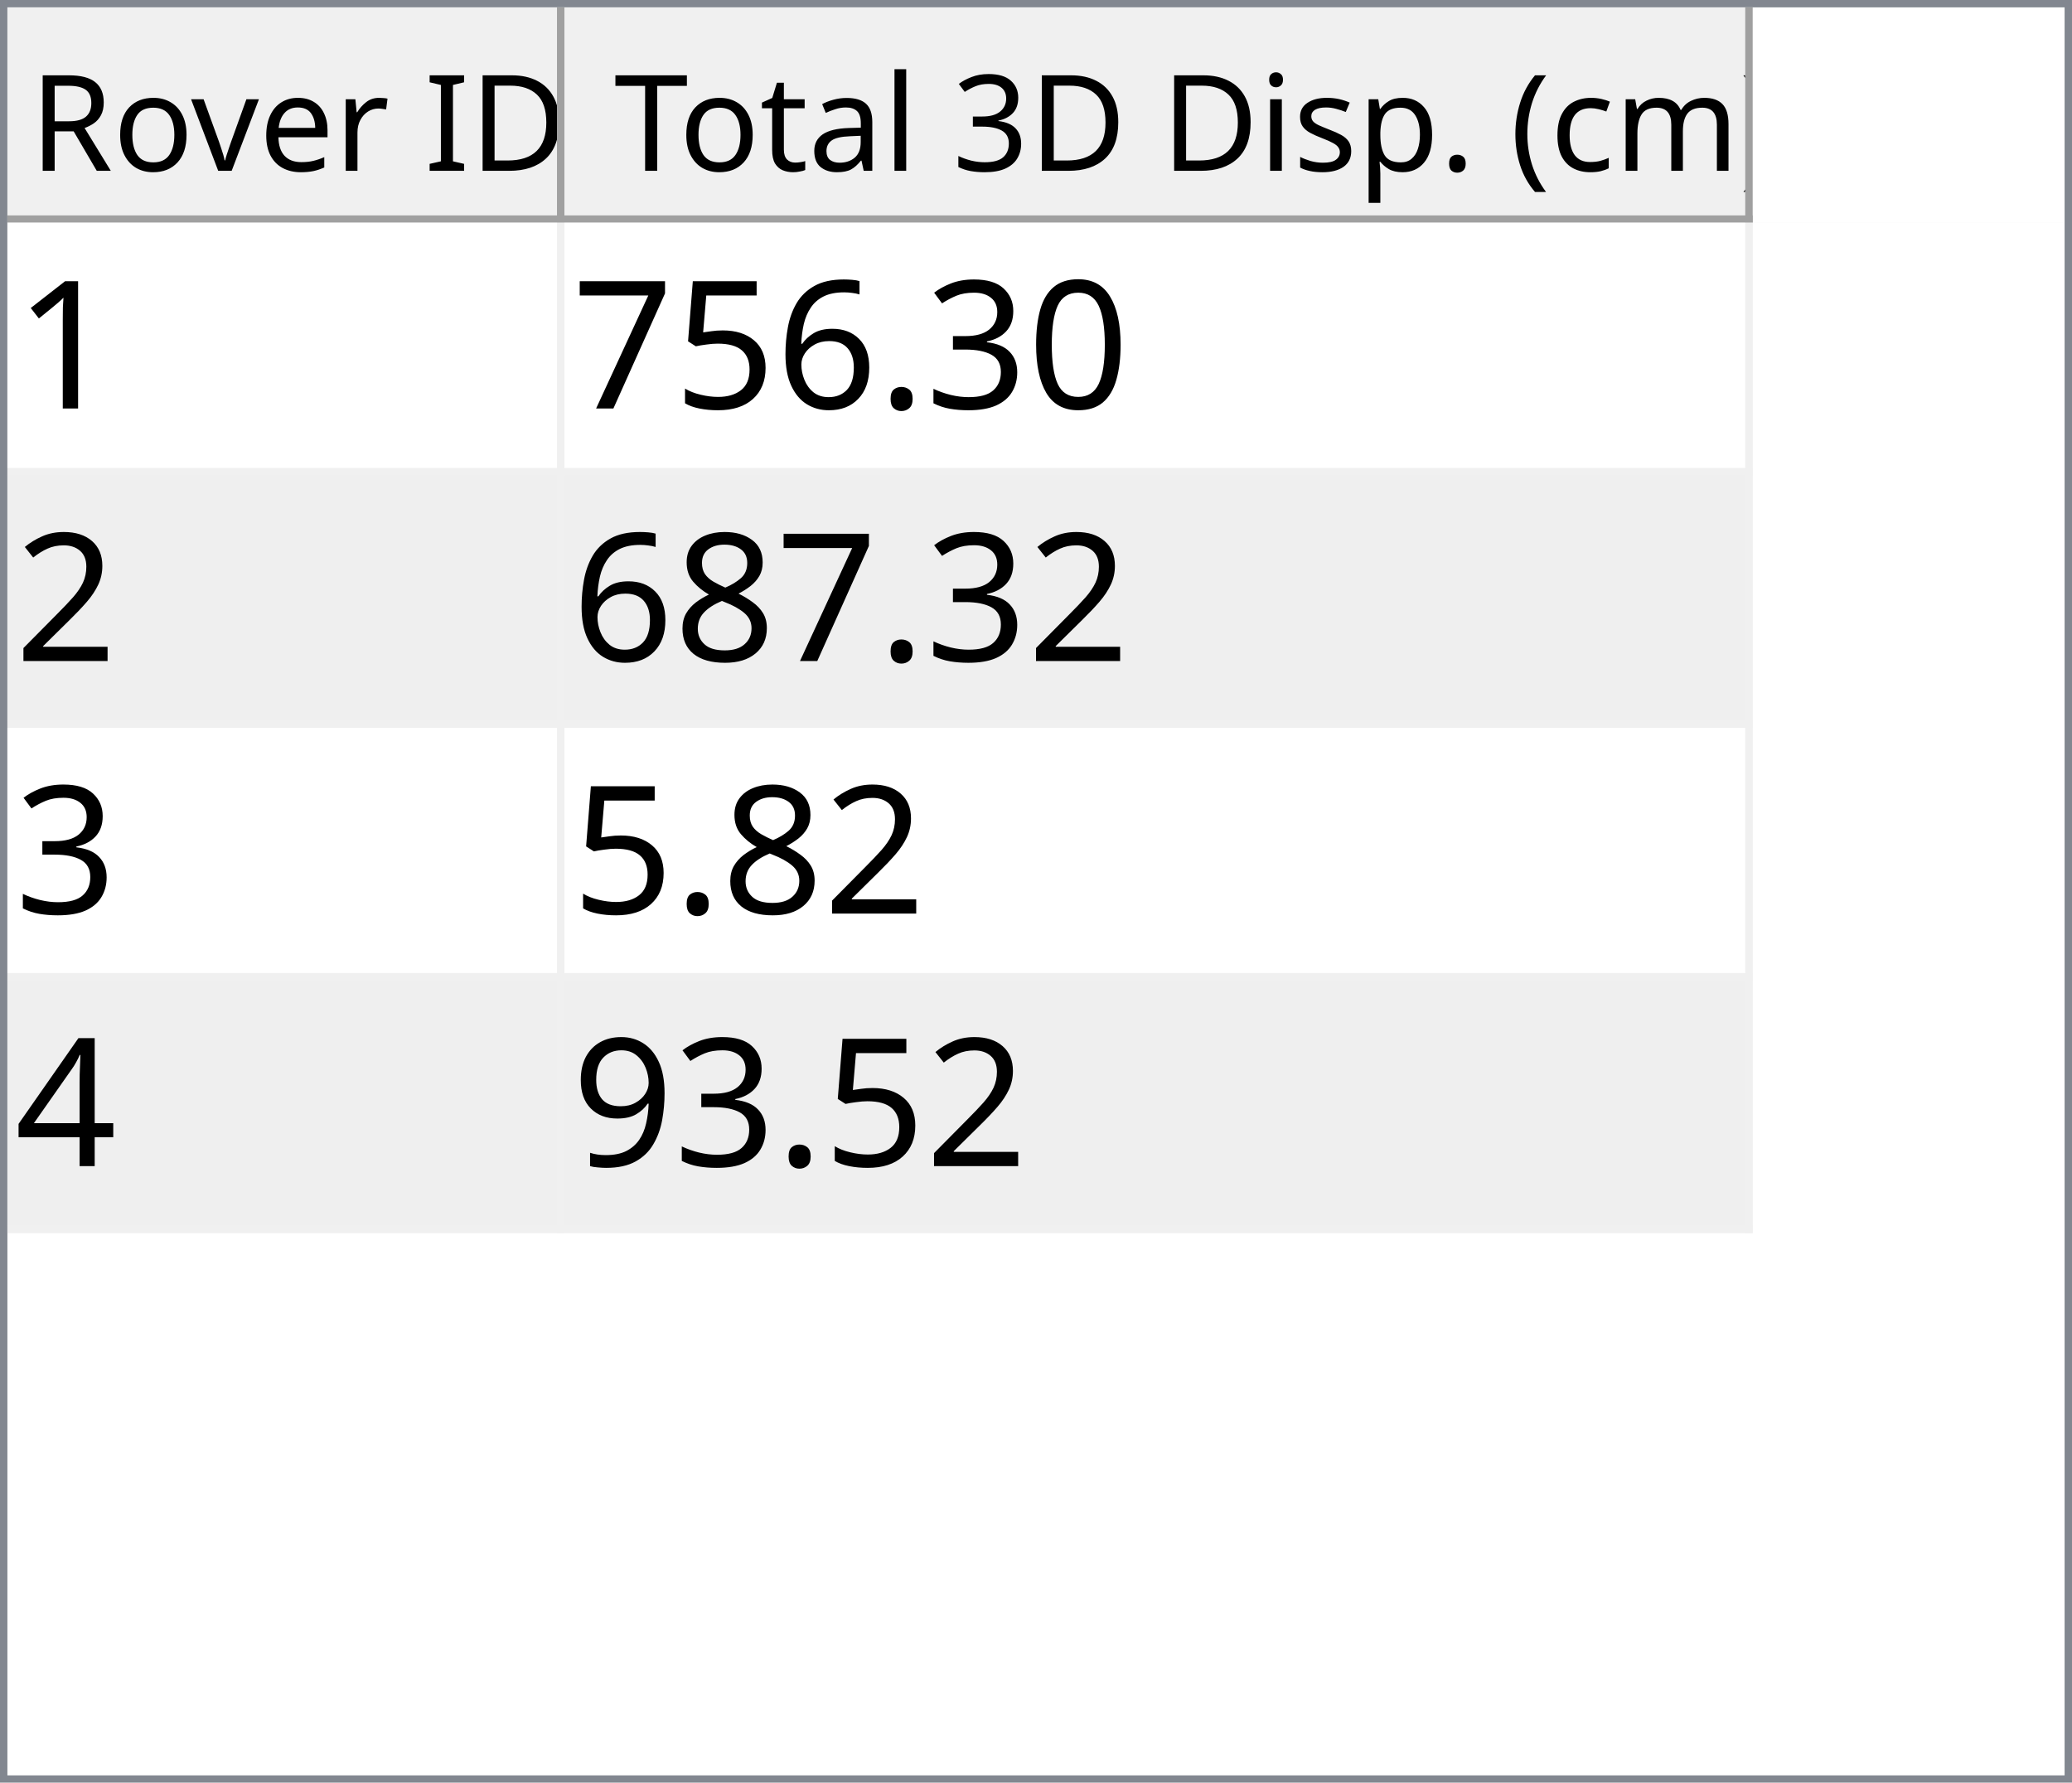
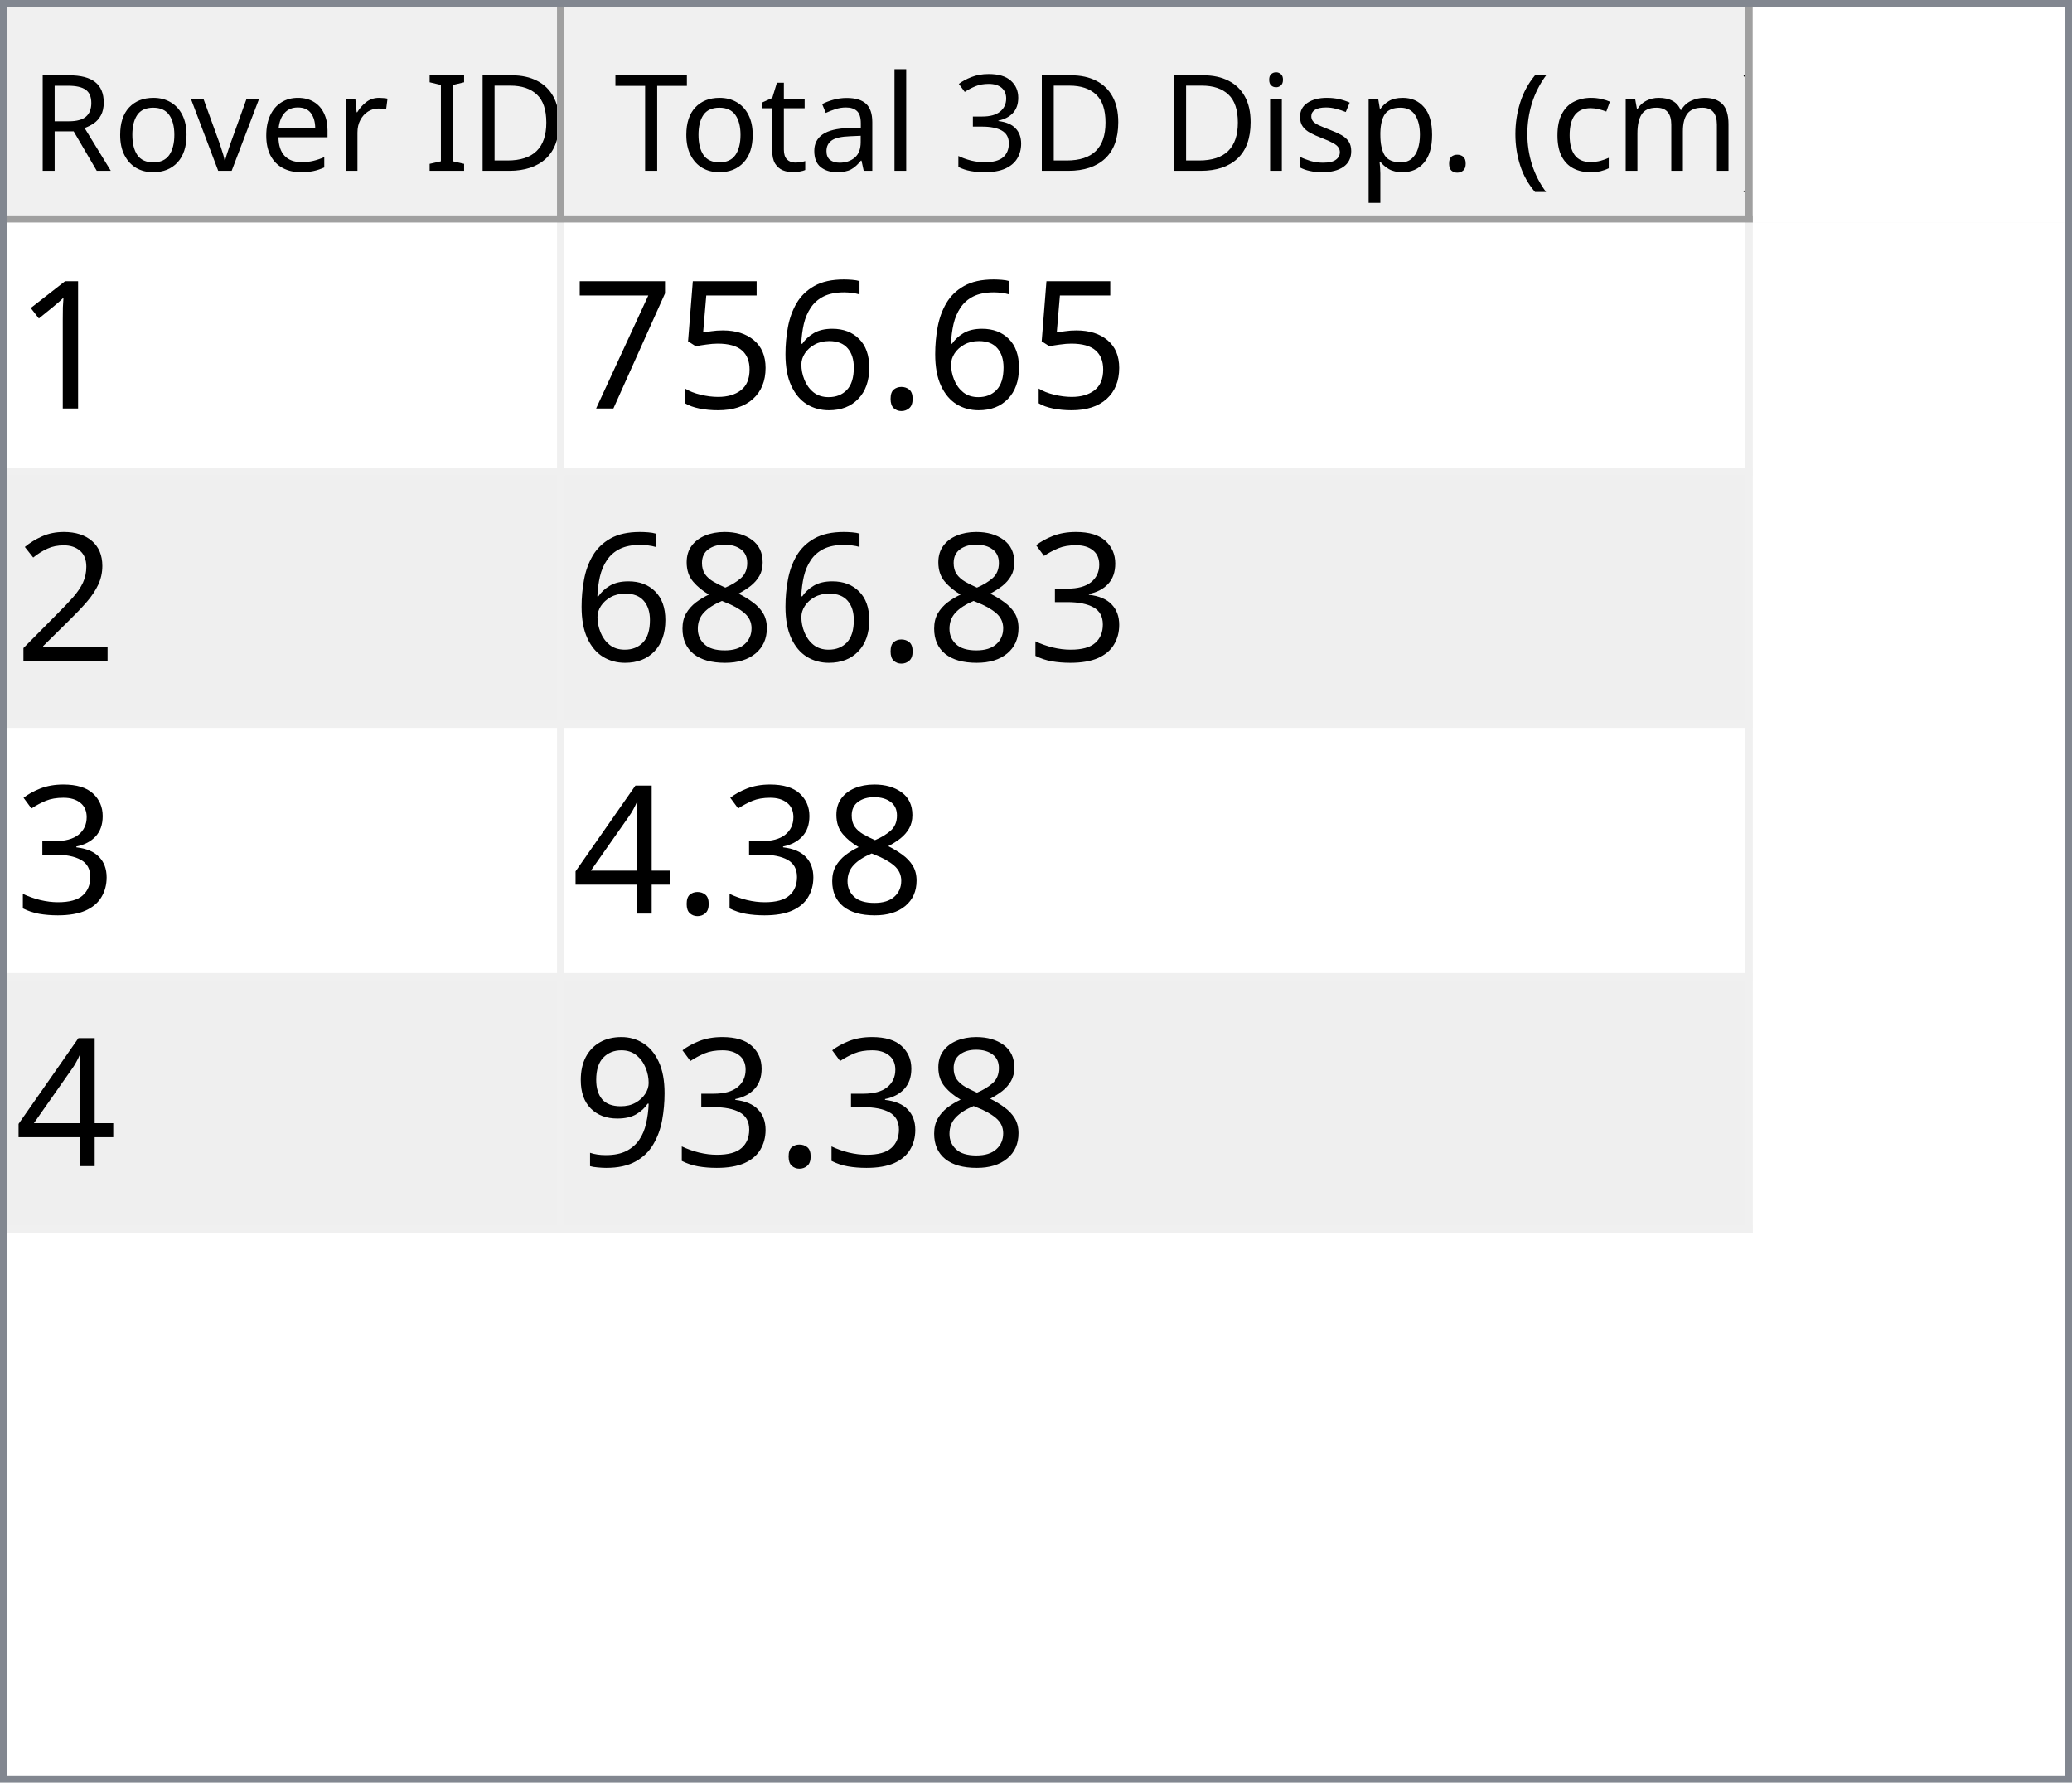
<svg xmlns="http://www.w3.org/2000/svg" style="fill-opacity:1; color-rendering:auto; color-interpolation:auto; text-rendering:auto; stroke:black; stroke-linecap:square; stroke-miterlimit:10; shape-rendering:auto; stroke-opacity:1; fill:black; stroke-dasharray:none; font-weight:normal; stroke-width:1; font-family:'Dialog'; font-style:normal; stroke-linejoin:miter; font-size:12px; stroke-dashoffset:0; image-rendering:auto;" width="279" height="240">
  <defs id="genericDefs" />
  <g>
    <defs id="defs1">
      <clipPath clipPathUnits="userSpaceOnUse" id="clipPath1">
        <path d="M0 0 L279 0 L279 240 L0 240 L0 0 Z" />
      </clipPath>
      <clipPath clipPathUnits="userSpaceOnUse" id="clipPath2">
        <path d="M0 0 L0 240 L279 240 L279 0 Z" />
      </clipPath>
      <clipPath clipPathUnits="userSpaceOnUse" id="clipPath3">
        <path d="M0 0 L0 29 L277 29 L277 0 Z" />
      </clipPath>
      <clipPath clipPathUnits="userSpaceOnUse" id="clipPath4">
        <path d="M0 0 L0 29 L75 29 L75 0 Z" />
      </clipPath>
      <clipPath clipPathUnits="userSpaceOnUse" id="clipPath5">
        <path d="M1 1 L1 28 L74 28 L74 1 Z" />
      </clipPath>
      <clipPath clipPathUnits="userSpaceOnUse" id="clipPath6">
        <path d="M0 0 L0 27 L73 27 L73 0 Z" />
      </clipPath>
      <clipPath clipPathUnits="userSpaceOnUse" id="clipPath7">
        <path d="M-0.5 -0.5 L-0.5 28.5 L74.5 28.5 L74.5 -0.5 Z" />
      </clipPath>
      <clipPath clipPathUnits="userSpaceOnUse" id="clipPath8">
        <path d="M0 0 L0 29 L160 29 L160 0 Z" />
      </clipPath>
      <clipPath clipPathUnits="userSpaceOnUse" id="clipPath9">
        <path d="M1 1 L1 28 L159 28 L159 1 Z" />
      </clipPath>
      <clipPath clipPathUnits="userSpaceOnUse" id="clipPath10">
        <path d="M0 0 L0 27 L158 27 L158 0 Z" />
      </clipPath>
      <clipPath clipPathUnits="userSpaceOnUse" id="clipPath11">
        <path d="M-0.5 -0.5 L-0.5 28.5 L159.5 28.5 L159.5 -0.5 Z" />
      </clipPath>
      <clipPath clipPathUnits="userSpaceOnUse" id="clipPath12">
        <path d="M0 0 L0 209 L277 209 L277 0 Z" />
      </clipPath>
      <clipPath clipPathUnits="userSpaceOnUse" id="clipPath13">
        <path d="M0 0 L0 136 L235 136 L235 0 Z" />
      </clipPath>
      <clipPath clipPathUnits="userSpaceOnUse" id="clipPath14">
        <path d="M-0.5 -0.5 L-0.5 135.5 L234.5 135.5 L234.5 -0.5 Z" />
      </clipPath>
      <clipPath clipPathUnits="userSpaceOnUse" id="clipPath15">
        <path d="M0 0 L0 33 L74 33 L74 0 Z" />
      </clipPath>
      <clipPath clipPathUnits="userSpaceOnUse" id="clipPath16">
        <path d="M0 0 L0 33 L159 33 L159 0 Z" />
      </clipPath>
      <font horiz-adv-x="64.551" id="font1">
        <font-face ascent="107.91" descent="25.098" units-per-em="100" style="font-style:normal; font-family:Segoe UI; font-weight:normal;" />
        <missing-glyph horiz-adv-x="64.551" d="M8.109 0 L8.109 68.266 L56.453 68.266 L56.453 0 L8.109 0 ZM15.328 7.234 L49.219 7.234 L49.219 61.031 L15.328 61.031 L15.328 7.234 Z" />
        <glyph unicode="D" horiz-adv-x="70.117" d="M9.188 0 L9.188 70.016 L28.516 70.016 Q65.531 70.016 65.531 35.891 Q65.531 19.672 55.25 9.836 Q44.969 0 27.734 0 L9.188 0 ZM17.391 62.594 L17.391 7.422 L27.828 7.422 Q41.609 7.422 49.273 14.797 Q56.938 22.172 56.938 35.688 Q56.938 62.594 28.328 62.594 L17.391 62.594 Z" />
        <glyph unicode="I" horiz-adv-x="26.611" d="M17.391 0 L9.188 0 L9.188 70.016 L17.391 70.016 L17.391 0 Z" />
        <glyph unicode=" " horiz-adv-x="27.393" d="" />
        <glyph unicode="r" horiz-adv-x="34.766" d="M34.188 41.891 Q32.078 43.5 28.125 43.5 Q23 43.5 19.555 38.672 Q16.109 33.844 16.109 25.484 L16.109 0 L8.109 0 L8.109 50 L16.109 50 L16.109 39.703 L16.312 39.703 Q18.016 44.969 21.531 47.922 Q25.047 50.875 29.391 50.875 Q32.516 50.875 34.188 50.203 L34.188 41.891 Z" />
        <glyph unicode="e" horiz-adv-x="52.295" d="M48.297 23 L12.984 23 Q13.188 14.656 17.484 10.109 Q21.781 5.562 29.297 5.562 Q37.75 5.562 44.828 11.141 L44.828 3.609 Q38.234 -1.172 27.391 -1.172 Q16.797 -1.172 10.742 5.641 Q4.688 12.453 4.688 24.812 Q4.688 36.469 11.305 43.82 Q17.922 51.172 27.734 51.172 Q37.547 51.172 42.922 44.828 Q48.297 38.484 48.297 27.203 L48.297 23 ZM40.094 29.781 Q40.047 36.719 36.75 40.578 Q33.453 44.438 27.594 44.438 Q21.922 44.438 17.969 40.383 Q14.016 36.328 13.094 29.781 L40.094 29.781 Z" />
        <glyph unicode="v" horiz-adv-x="47.9" d="M47.406 50 L27.484 0 L19.625 0 L0.688 50 L9.469 50 L22.172 13.672 Q23.578 9.672 23.922 6.688 L24.125 6.688 Q24.609 10.453 25.688 13.484 L38.969 50 L47.406 50 Z" />
        <glyph unicode="o" horiz-adv-x="58.594" d="M29 -1.172 Q17.922 -1.172 11.305 5.836 Q4.688 12.844 4.688 24.422 Q4.688 37.016 11.57 44.094 Q18.453 51.172 30.172 51.172 Q41.359 51.172 47.633 44.289 Q53.906 37.406 53.906 25.203 Q53.906 13.234 47.141 6.031 Q40.375 -1.172 29 -1.172 ZM29.594 44.438 Q21.875 44.438 17.383 39.188 Q12.891 33.938 12.891 24.703 Q12.891 15.828 17.43 10.695 Q21.969 5.562 29.594 5.562 Q37.359 5.562 41.531 10.594 Q45.703 15.625 45.703 24.906 Q45.703 34.281 41.531 39.359 Q37.359 44.438 29.594 44.438 Z" />
        <glyph unicode="R" horiz-adv-x="59.814" d="M59.375 0 L49.609 0 L37.891 19.625 Q36.281 22.359 34.766 24.289 Q33.25 26.219 31.664 27.438 Q30.078 28.656 28.25 29.219 Q26.422 29.781 24.125 29.781 L17.391 29.781 L17.391 0 L9.188 0 L9.188 70.016 L30.078 70.016 Q34.672 70.016 38.555 68.867 Q42.438 67.719 45.289 65.375 Q48.141 63.031 49.758 59.547 Q51.375 56.062 51.375 51.375 Q51.375 47.703 50.273 44.656 Q49.172 41.609 47.148 39.211 Q45.125 36.812 42.266 35.133 Q39.406 33.453 35.844 32.516 L35.844 32.328 Q37.594 31.547 38.891 30.547 Q40.188 29.547 41.359 28.18 Q42.531 26.812 43.68 25.078 Q44.828 23.344 46.234 21.047 L59.375 0 ZM17.391 62.594 L17.391 37.203 L28.516 37.203 Q31.594 37.203 34.203 38.133 Q36.812 39.062 38.719 40.797 Q40.625 42.531 41.703 45.047 Q42.781 47.562 42.781 50.688 Q42.781 56.297 39.141 59.445 Q35.5 62.594 28.609 62.594 L17.391 62.594 Z" />
        <glyph unicode=")" horiz-adv-x="30.176" d="M8.297 -15.922 L1.172 -15.922 Q16.406 2.344 16.406 26.812 Q16.406 51.469 1.078 70.016 L8.297 70.016 Q23.531 52.156 23.531 26.703 Q23.531 1.375 8.297 -15.922 Z" />
        <glyph unicode="m" horiz-adv-x="86.133" d="M79.109 0 L71.094 0 L71.094 28.719 Q71.094 37.016 68.531 40.727 Q65.969 44.438 59.906 44.438 Q54.781 44.438 51.195 39.75 Q47.609 35.062 47.609 28.516 L47.609 0 L39.594 0 L39.594 29.688 Q39.594 44.438 28.219 44.438 Q22.953 44.438 19.531 40.016 Q16.109 35.594 16.109 28.516 L16.109 0 L8.109 0 L8.109 50 L16.109 50 L16.109 42.094 L16.312 42.094 Q21.625 51.172 31.844 51.172 Q36.969 51.172 40.773 48.312 Q44.578 45.453 46 40.828 Q51.562 51.172 62.594 51.172 Q79.109 51.172 79.109 30.812 L79.109 0 Z" />
        <glyph unicode="c" horiz-adv-x="46.191" d="M42.188 2.297 Q36.422 -1.172 28.516 -1.172 Q17.828 -1.172 11.258 5.789 Q4.688 12.75 4.688 23.828 Q4.688 36.188 11.766 43.68 Q18.844 51.172 30.672 51.172 Q37.25 51.172 42.281 48.734 L42.281 40.531 Q36.719 44.438 30.375 44.438 Q22.703 44.438 17.797 38.945 Q12.891 33.453 12.891 24.516 Q12.891 15.719 17.508 10.641 Q22.125 5.562 29.891 5.562 Q36.422 5.562 42.188 9.906 L42.188 2.297 Z" />
        <glyph unicode="(" horiz-adv-x="30.176" d="M29.109 -15.922 L21.969 -15.922 Q6.844 1.375 6.844 26.703 Q6.844 52.156 21.969 70.016 L29.203 70.016 Q13.875 51.469 13.875 26.812 Q13.875 2.344 29.109 -15.922 Z" />
        <glyph unicode="." horiz-adv-x="21.68" d="M10.891 -1.078 Q8.641 -1.078 7.055 0.539 Q5.469 2.156 5.469 4.391 Q5.469 6.641 7.055 8.273 Q8.641 9.906 10.891 9.906 Q13.188 9.906 14.797 8.273 Q16.406 6.641 16.406 4.391 Q16.406 2.156 14.797 0.539 Q13.188 -1.078 10.891 -1.078 Z" />
        <glyph unicode="p" horiz-adv-x="58.789" d="M16.312 7.234 L16.109 7.234 L16.109 -23 L8.109 -23 L8.109 50 L16.109 50 L16.109 41.219 L16.312 41.219 Q22.219 51.172 33.594 51.172 Q43.266 51.172 48.688 44.461 Q54.109 37.75 54.109 26.469 Q54.109 13.922 48 6.375 Q41.891 -1.172 31.297 -1.172 Q21.578 -1.172 16.312 7.234 ZM16.109 27.391 L16.109 20.406 Q16.109 14.203 20.141 9.883 Q24.172 5.562 30.375 5.562 Q37.641 5.562 41.773 11.133 Q45.906 16.703 45.906 26.609 Q45.906 34.969 42.047 39.703 Q38.188 44.438 31.594 44.438 Q24.609 44.438 20.359 39.578 Q16.109 34.719 16.109 27.391 Z" />
        <glyph unicode="s" horiz-adv-x="42.432" d="M5.078 1.812 L5.078 10.406 Q11.625 5.562 19.484 5.562 Q30.031 5.562 30.031 12.594 Q30.031 14.594 29.125 15.992 Q28.219 17.391 26.68 18.461 Q25.141 19.531 23.07 20.383 Q21 21.234 18.609 22.172 Q15.281 23.484 12.766 24.828 Q10.25 26.172 8.57 27.859 Q6.891 29.547 6.031 31.695 Q5.172 33.844 5.172 36.719 Q5.172 40.234 6.789 42.945 Q8.406 45.656 11.086 47.484 Q13.766 49.312 17.211 50.242 Q20.656 51.172 24.312 51.172 Q30.812 51.172 35.938 48.922 L35.938 40.828 Q30.422 44.438 23.25 44.438 Q21 44.438 19.195 43.922 Q17.391 43.406 16.094 42.477 Q14.797 41.547 14.086 40.258 Q13.375 38.969 13.375 37.406 Q13.375 35.453 14.086 34.133 Q14.797 32.812 16.164 31.789 Q17.531 30.766 19.484 29.938 Q21.438 29.109 23.922 28.125 Q27.25 26.859 29.883 25.516 Q32.516 24.172 34.375 22.484 Q36.234 20.797 37.234 18.602 Q38.234 16.406 38.234 13.375 Q38.234 9.672 36.602 6.938 Q34.969 4.203 32.234 2.398 Q29.5 0.594 25.93 -0.289 Q22.359 -1.172 18.453 -1.172 Q10.75 -1.172 5.078 1.812 Z" />
        <glyph unicode="i" horiz-adv-x="24.219" d="M12.203 62.703 Q10.062 62.703 8.547 64.164 Q7.031 65.625 7.031 67.875 Q7.031 70.125 8.547 71.609 Q10.062 73.094 12.203 73.094 Q14.406 73.094 15.945 71.609 Q17.484 70.125 17.484 67.875 Q17.484 65.719 15.945 64.211 Q14.406 62.703 12.203 62.703 ZM16.109 0 L8.109 0 L8.109 50 L16.109 50 L16.109 0 Z" />
        <glyph unicode="3" horiz-adv-x="53.906" d="M46.531 19.828 Q46.531 15.094 44.75 11.211 Q42.969 7.328 39.719 4.57 Q36.469 1.812 31.93 0.297 Q27.391 -1.219 21.922 -1.219 Q11.922 -1.219 6 2.594 L6 11.188 Q13.094 5.609 22.219 5.609 Q25.875 5.609 28.828 6.539 Q31.781 7.469 33.906 9.227 Q36.031 10.984 37.18 13.477 Q38.328 15.969 38.328 19.094 Q38.328 32.812 18.797 32.812 L12.984 32.812 L12.984 39.594 L18.5 39.594 Q35.797 39.594 35.797 52.484 Q35.797 64.406 22.609 64.406 Q15.188 64.406 8.688 59.422 L8.688 67.188 Q15.375 71.188 24.609 71.188 Q29 71.188 32.57 69.969 Q36.141 68.75 38.68 66.555 Q41.219 64.359 42.609 61.281 Q44 58.203 44 54.5 Q44 40.672 30.031 36.719 L30.031 36.531 Q33.594 36.141 36.625 34.797 Q39.656 33.453 41.852 31.305 Q44.047 29.156 45.289 26.25 Q46.531 23.344 46.531 19.828 Z" />
        <glyph unicode="l" horiz-adv-x="24.219" d="M16.109 0 L8.109 0 L8.109 74.031 L16.109 74.031 L16.109 0 Z" />
        <glyph unicode="a" horiz-adv-x="50.879" d="M43.891 0 L35.891 0 L35.891 7.812 L35.688 7.812 Q30.469 -1.172 20.312 -1.172 Q12.844 -1.172 8.617 2.781 Q4.391 6.734 4.391 13.281 Q4.391 27.297 20.906 29.594 L35.891 31.688 Q35.891 44.438 25.594 44.438 Q16.547 44.438 9.281 38.281 L9.281 46.484 Q16.656 51.172 26.266 51.172 Q43.891 51.172 43.891 32.516 L43.891 0 ZM35.891 25.297 L23.828 23.641 Q18.266 22.859 15.43 20.875 Q12.594 18.891 12.594 13.875 Q12.594 10.203 15.211 7.883 Q17.828 5.562 22.172 5.562 Q28.125 5.562 32.008 9.742 Q35.891 13.922 35.891 20.312 L35.891 25.297 Z" />
        <glyph unicode="t" horiz-adv-x="33.887" d="M31.297 0.484 Q28.469 -1.078 23.828 -1.078 Q10.688 -1.078 10.688 13.578 L10.688 43.172 L2.094 43.172 L2.094 50 L10.688 50 L10.688 62.203 L18.703 64.797 L18.703 50 L31.297 50 L31.297 43.172 L18.703 43.172 L18.703 14.984 Q18.703 9.969 20.414 7.82 Q22.125 5.672 26.078 5.672 Q29.109 5.672 31.297 7.328 L31.297 0.484 Z" />
        <glyph unicode="T" horiz-adv-x="52.393" d="M50.594 62.594 L30.375 62.594 L30.375 0 L22.172 0 L22.172 62.594 L2 62.594 L2 70.016 L50.594 70.016 L50.594 62.594 Z" />
      </font>
      <font horiz-adv-x="75.0" id="font2">
        <font-face ascent="100.537" descent="21.973" units-per-em="100" style="font-style:normal; font-family:sans-serif; font-weight:normal;" />
        <missing-glyph horiz-adv-x="75.0" d="M12.5 0 L12.5 62.5 L62.5 62.5 L62.5 0 L12.5 0 ZM14.062 1.562 L60.938 1.562 L60.938 60.938 L14.062 60.938 L14.062 1.562 Z" />
        <glyph unicode="1" horiz-adv-x="55.615" d="M37.25 0 L28.469 0 L28.469 56 Q25.297 52.984 20.141 49.953 Q14.984 46.922 10.891 45.406 L10.891 53.906 Q18.266 57.375 23.781 62.305 Q29.297 67.234 31.594 71.875 L37.25 71.875 L37.25 0 Z" />
-         <glyph unicode="0" horiz-adv-x="55.615" d="M4.156 35.297 Q4.156 48 6.766 55.742 Q9.375 63.484 14.523 67.68 Q19.672 71.875 27.484 71.875 Q33.25 71.875 37.594 69.555 Q41.938 67.234 44.773 62.867 Q47.609 58.5 49.219 52.227 Q50.828 45.953 50.828 35.297 Q50.828 22.703 48.242 14.969 Q45.656 7.234 40.508 3.008 Q35.359 -1.219 27.484 -1.219 Q17.141 -1.219 11.234 6.203 Q4.156 15.141 4.156 35.297 ZM13.188 35.297 Q13.188 17.672 17.312 11.836 Q21.438 6 27.484 6 Q33.547 6 37.672 11.859 Q41.797 17.719 41.797 35.297 Q41.797 52.984 37.672 58.789 Q33.547 64.594 27.391 64.594 Q21.344 64.594 17.719 59.469 Q13.188 52.938 13.188 35.297 Z" />
-         <glyph unicode="3" horiz-adv-x="55.615" d="M4.203 18.891 L12.984 20.062 Q14.5 12.594 18.141 9.297 Q21.781 6 27 6 Q33.203 6 37.477 10.297 Q41.75 14.594 41.75 20.953 Q41.75 27 37.797 30.93 Q33.844 34.859 27.734 34.859 Q25.25 34.859 21.531 33.891 L22.516 41.609 Q23.391 41.5 23.922 41.5 Q29.547 41.5 34.039 44.43 Q38.531 47.359 38.531 53.469 Q38.531 58.297 35.258 61.477 Q31.984 64.656 26.812 64.656 Q21.688 64.656 18.266 61.43 Q14.844 58.203 13.875 51.766 L5.078 53.328 Q6.688 62.156 12.398 67.016 Q18.109 71.875 26.609 71.875 Q32.469 71.875 37.398 69.359 Q42.328 66.844 44.945 62.5 Q47.562 58.156 47.562 53.266 Q47.562 48.641 45.07 44.828 Q42.578 41.016 37.703 38.766 Q44.047 37.312 47.562 32.695 Q51.078 28.078 51.078 21.141 Q51.078 11.766 44.242 5.25 Q37.406 -1.266 26.953 -1.266 Q17.531 -1.266 11.305 4.352 Q5.078 9.969 4.203 18.891 Z" />
        <glyph unicode="." horiz-adv-x="27.783" d="M9.078 0 L9.078 10.016 L19.094 10.016 L19.094 0 L9.078 0 Z" />
        <glyph unicode="6" horiz-adv-x="55.615" d="M49.75 54.047 L41.016 53.375 Q39.844 58.547 37.703 60.891 Q34.125 64.656 28.906 64.656 Q24.703 64.656 21.531 62.312 Q17.391 59.281 14.992 53.469 Q12.594 47.656 12.5 36.922 Q15.672 41.75 20.266 44.094 Q24.859 46.438 29.891 46.438 Q38.672 46.438 44.852 39.969 Q51.031 33.5 51.031 23.25 Q51.031 16.5 48.125 10.719 Q45.219 4.938 40.141 1.859 Q35.062 -1.219 28.609 -1.219 Q17.625 -1.219 10.695 6.859 Q3.766 14.938 3.766 33.5 Q3.766 54.25 11.422 63.672 Q18.109 71.875 29.438 71.875 Q37.891 71.875 43.289 67.141 Q48.688 62.406 49.75 54.047 ZM13.875 23.188 Q13.875 18.656 15.797 14.508 Q17.719 10.359 21.188 8.18 Q24.656 6 28.469 6 Q34.031 6 38.039 10.492 Q42.047 14.984 42.047 22.703 Q42.047 30.125 38.086 34.398 Q34.125 38.672 28.125 38.672 Q22.172 38.672 18.023 34.398 Q13.875 30.125 13.875 23.188 Z" />
        <glyph unicode="5" horiz-adv-x="55.615" d="M4.156 18.75 L13.375 19.531 Q14.406 12.797 18.141 9.398 Q21.875 6 27.156 6 Q33.5 6 37.891 10.789 Q42.281 15.578 42.281 23.484 Q42.281 31 38.062 35.352 Q33.844 39.703 27 39.703 Q22.75 39.703 19.336 37.773 Q15.922 35.844 13.969 32.766 L5.719 33.844 L12.641 70.609 L48.25 70.609 L48.25 62.203 L19.672 62.203 L15.828 42.969 Q22.266 47.469 29.344 47.469 Q38.719 47.469 45.164 40.969 Q51.609 34.469 51.609 24.266 Q51.609 14.547 45.953 7.469 Q39.062 -1.219 27.156 -1.219 Q17.391 -1.219 11.211 4.25 Q5.031 9.719 4.156 18.75 Z" />
        <glyph unicode="7" horiz-adv-x="55.615" d="M4.734 62.203 L4.734 70.656 L51.078 70.656 L51.078 63.812 Q44.234 56.547 37.523 44.484 Q30.812 32.422 27.156 19.672 Q24.516 10.688 23.781 0 L14.75 0 Q14.891 8.453 18.062 20.414 Q21.234 32.375 27.172 43.484 Q33.109 54.594 39.797 62.203 L4.734 62.203 Z" />
        <glyph unicode="2" horiz-adv-x="55.615" d="M50.344 8.453 L50.344 0 L3.031 0 Q2.938 3.172 4.047 6.109 Q5.859 10.938 9.836 15.625 Q13.812 20.312 21.344 26.469 Q33.016 36.031 37.117 41.625 Q41.219 47.219 41.219 52.203 Q41.219 57.422 37.477 61.008 Q33.734 64.594 27.734 64.594 Q21.391 64.594 17.578 60.789 Q13.766 56.984 13.719 50.25 L4.688 51.172 Q5.609 61.281 11.664 66.578 Q17.719 71.875 27.938 71.875 Q38.234 71.875 44.242 66.164 Q50.25 60.453 50.25 52 Q50.25 47.703 48.492 43.555 Q46.734 39.406 42.656 34.812 Q38.578 30.219 29.109 22.219 Q21.188 15.578 18.945 13.211 Q16.703 10.844 15.234 8.453 L50.344 8.453 Z" />
+         <glyph unicode="3" horiz-adv-x="55.615" d="M4.203 18.891 L12.984 20.062 Q14.5 12.594 18.141 9.297 Q21.781 6 27 6 Q33.203 6 37.477 10.297 Q41.75 14.594 41.75 20.953 Q41.75 27 37.797 30.93 Q33.844 34.859 27.734 34.859 Q25.25 34.859 21.531 33.891 L22.516 41.609 Q23.391 41.5 23.922 41.5 Q29.547 41.5 34.039 44.43 Q38.531 47.359 38.531 53.469 Q38.531 58.297 35.258 61.477 Q31.984 64.656 26.812 64.656 Q21.688 64.656 18.266 61.43 Q14.844 58.203 13.875 51.766 L5.078 53.328 Q6.688 62.156 12.398 67.016 Q18.109 71.875 26.609 71.875 Q32.469 71.875 37.398 69.359 Q42.328 66.844 44.945 62.5 Q47.562 58.156 47.562 53.266 Q47.562 48.641 45.07 44.828 Q42.578 41.016 37.703 38.766 Q44.047 37.312 47.562 32.695 Q51.078 28.078 51.078 21.141 Q51.078 11.766 44.242 5.25 Q37.406 -1.266 26.953 -1.266 Q17.531 -1.266 11.305 4.352 Q5.078 9.969 4.203 18.891 Z" />
        <glyph unicode="8" horiz-adv-x="55.615" d="M17.672 38.812 Q12.203 40.828 9.57 44.539 Q6.938 48.25 6.938 53.422 Q6.938 61.234 12.555 66.555 Q18.172 71.875 27.484 71.875 Q36.859 71.875 42.578 66.43 Q48.297 60.984 48.297 53.172 Q48.297 48.188 45.68 44.508 Q43.062 40.828 37.75 38.812 Q44.344 36.672 47.781 31.883 Q51.219 27.094 51.219 20.453 Q51.219 11.281 44.727 5.031 Q38.234 -1.219 27.641 -1.219 Q17.047 -1.219 10.547 5.055 Q4.047 11.328 4.047 20.703 Q4.047 27.688 7.594 32.398 Q11.141 37.109 17.672 38.812 ZM15.922 53.719 Q15.922 48.641 19.195 45.414 Q22.469 42.188 27.688 42.188 Q32.766 42.188 36.016 45.383 Q39.266 48.578 39.266 53.219 Q39.266 58.062 35.914 61.359 Q32.562 64.656 27.594 64.656 Q22.562 64.656 19.242 61.43 Q15.922 58.203 15.922 53.719 ZM13.094 20.656 Q13.094 16.891 14.875 13.375 Q16.656 9.859 20.172 7.93 Q23.688 6 27.734 6 Q34.031 6 38.133 10.055 Q42.234 14.109 42.234 20.359 Q42.234 26.703 38.016 30.859 Q33.797 35.016 27.438 35.016 Q21.234 35.016 17.164 30.914 Q13.094 26.812 13.094 20.656 Z" />
        <glyph unicode="4" horiz-adv-x="55.615" d="M32.328 0 L32.328 17.141 L1.266 17.141 L1.266 25.203 L33.938 71.578 L41.109 71.578 L41.109 25.203 L50.781 25.203 L50.781 17.141 L41.109 17.141 L41.109 0 L32.328 0 ZM32.328 25.203 L32.328 57.469 L9.906 25.203 L32.328 25.203 Z" />
        <glyph unicode="9" horiz-adv-x="55.615" d="M5.469 16.547 L13.922 17.328 Q14.984 11.375 18.016 8.688 Q21.047 6 25.781 6 Q29.828 6 32.883 7.859 Q35.938 9.719 37.891 12.82 Q39.844 15.922 41.164 21.195 Q42.484 26.469 42.484 31.938 Q42.484 32.516 42.438 33.688 Q39.797 29.5 35.234 26.883 Q30.672 24.266 25.344 24.266 Q16.453 24.266 10.305 30.711 Q4.156 37.156 4.156 47.703 Q4.156 58.594 10.578 65.234 Q17 71.875 26.656 71.875 Q33.641 71.875 39.43 68.117 Q45.219 64.359 48.219 57.398 Q51.219 50.438 51.219 37.25 Q51.219 23.531 48.242 15.406 Q45.266 7.281 39.383 3.031 Q33.5 -1.219 25.594 -1.219 Q17.188 -1.219 11.867 3.445 Q6.547 8.109 5.469 16.547 ZM41.453 48.141 Q41.453 55.719 37.43 60.156 Q33.406 64.594 27.734 64.594 Q21.875 64.594 17.531 59.812 Q13.188 55.031 13.188 47.406 Q13.188 40.578 17.312 36.305 Q21.438 32.031 27.484 32.031 Q33.594 32.031 37.523 36.305 Q41.453 40.578 41.453 48.141 Z" />
      </font>
    </defs>
    <g style="fill:white; stroke:white;">
      <rect x="0" y="0" width="279" style="clip-path:url(#clipPath1); stroke:none;" height="240" />
    </g>
    <g style="fill:white; text-rendering:optimizeSpeed; color-rendering:optimizeSpeed; image-rendering:optimizeSpeed; shape-rendering:crispEdges; stroke:white; color-interpolation:sRGB;">
      <rect x="0" width="279" height="240" y="0" style="stroke:none;" />
      <path style="stroke:none;" d="M0 240 L279 240 L279 0 L0 0 Z" />
    </g>
    <g style="fill:rgb(240,240,240); font-size:18px; font-family:'Segoe UI'; stroke:rgb(240,240,240);">
      <rect x="0" y="0" width="279" style="clip-path:url(#clipPath2); stroke:none;" height="240" />
    </g>
    <g style="fill:rgb(130,135,144); font-size:18px; font-family:'Segoe UI'; stroke:rgb(130,135,144);">
      <path d="M0 0 L279 0 L279 240 L0 240 L0 0 ZM1 1 L278 1 L278 239 L1 239 L1 1 Z" style="fill-rule:evenodd; clip-path:url(#clipPath2); stroke:none;" />
    </g>
    <g style="fill:white; font-size:18px; font-family:'Segoe UI'; stroke:white;" transform="translate(1,1)">
      <rect x="0" y="0" width="277" style="clip-path:url(#clipPath3); stroke:none;" height="29" />
    </g>
    <g style="fill:rgb(240,240,240); font-size:18px; font-family:'Segoe UI'; stroke:rgb(240,240,240);" transform="translate(1,1)">
      <rect x="0" y="0" width="75" style="clip-path:url(#clipPath4); stroke:none;" height="29" />
    </g>
    <g style="font-family:'Segoe UI'; font-size:18px;" transform="translate(2,2)">
      <text x="2" xml:space="preserve" y="21" style="clip-path:url(#clipPath6); stroke:none;">Rover ID</text>
    </g>
    <g transform="translate(1.5,1.5)" style="fill:rgb(160,160,160); font-size:18px; font-family:'Segoe UI'; stroke:rgb(160,160,160); stroke-linejoin:bevel;">
      <line x1="74" x2="74" y1="0" style="fill:none; clip-path:url(#clipPath7);" y2="28" />
    </g>
    <g transform="matrix(1,0,0,1,1,1) translate(0.5,0.5)" style="fill:rgb(160,160,160); font-size:18px; font-family:'Segoe UI'; stroke:rgb(160,160,160); stroke-linejoin:bevel;">
      <line x1="0" x2="74" y1="28" style="fill:none; clip-path:url(#clipPath7);" y2="28" />
    </g>
    <g style="fill:rgb(240,240,240); font-size:18px; font-family:'Segoe UI'; stroke:rgb(240,240,240);" transform="translate(76,1)">
      <rect x="0" y="0" width="160" style="clip-path:url(#clipPath8); stroke:none;" height="29" />
    </g>
    <g style="font-family:'Segoe UI'; font-size:18px;" transform="translate(77,2)">
      <text x="1" xml:space="preserve" y="21" style="clip-path:url(#clipPath10); stroke:none;"> Total 3D Disp. (cm)</text>
    </g>
    <g transform="translate(76.5,1.5)" style="fill:rgb(160,160,160); font-size:18px; font-family:'Segoe UI'; stroke:rgb(160,160,160); stroke-linejoin:bevel;">
      <line x1="159" x2="159" y1="0" style="fill:none; clip-path:url(#clipPath11);" y2="28" />
    </g>
    <g transform="matrix(1,0,0,1,76,1) translate(0.5,0.5)" style="fill:rgb(160,160,160); font-size:18px; font-family:'Segoe UI'; stroke:rgb(160,160,160); stroke-linejoin:bevel;">
      <line x1="0" x2="159" y1="28" style="fill:none; clip-path:url(#clipPath11);" y2="28" />
    </g>
    <g style="fill:white; font-size:18px; font-family:'Segoe UI'; stroke:white;" transform="translate(1,30)">
      <rect x="0" y="0" width="277" style="clip-path:url(#clipPath12); stroke:none;" height="209" />
    </g>
    <g style="fill:rgb(240,240,240); font-size:24px; font-family:sans-serif; stroke:rgb(240,240,240);" transform="translate(1,30)">
      <rect x="0" y="0" width="235" style="clip-path:url(#clipPath13); stroke:none;" height="136" />
      <line transform="translate(0.5,0.5)" x1="0" x2="234" y1="33" style="clip-path:url(#clipPath14); fill:none; stroke-linejoin:bevel;" y2="33" />
    </g>
    <g transform="matrix(1,0,0,1,1,30) translate(0.5,0.5)" style="fill:rgb(240,240,240); font-size:24px; font-family:sans-serif; stroke:rgb(240,240,240); stroke-linejoin:bevel;">
      <line x1="0" x2="234" y1="67" style="fill:none; clip-path:url(#clipPath14);" y2="67" />
    </g>
    <g transform="matrix(1,0,0,1,1,30) translate(0.5,0.5)" style="fill:rgb(240,240,240); font-size:24px; font-family:sans-serif; stroke:rgb(240,240,240); stroke-linejoin:bevel;">
      <line x1="0" x2="234" y1="101" style="fill:none; clip-path:url(#clipPath14);" y2="101" />
    </g>
    <g transform="matrix(1,0,0,1,1,30) translate(0.5,0.5)" style="fill:rgb(240,240,240); font-size:24px; font-family:sans-serif; stroke:rgb(240,240,240); stroke-linejoin:bevel;">
      <line x1="0" x2="234" y1="135" style="fill:none; clip-path:url(#clipPath14);" y2="135" />
    </g>
    <g transform="matrix(1,0,0,1,1,30) translate(0.5,0.5)" style="fill:rgb(240,240,240); font-size:24px; font-family:sans-serif; stroke:rgb(240,240,240); stroke-linejoin:bevel;">
      <line x1="74" x2="74" y1="0" style="fill:none; clip-path:url(#clipPath14);" y2="135" />
    </g>
    <g transform="matrix(1,0,0,1,1,30) translate(0.5,0.5)" style="fill:rgb(240,240,240); font-size:24px; font-family:sans-serif; stroke:rgb(240,240,240); stroke-linejoin:bevel;">
      <line x1="234" x2="234" y1="0" style="fill:none; clip-path:url(#clipPath14);" y2="135" />
    </g>
    <g style="fill:white; font-size:24px; font-family:sans-serif; stroke:white;" transform="matrix(1,0,0,1,1,30)">
      <rect x="0" y="0" width="74" style="clip-path:url(#clipPath15); stroke:none;" height="33" />
      <text x="1" y="25" style="fill:black; clip-path:url(#clipPath15); stroke:none;" xml:space="preserve">1</text>
    </g>
    <g style="fill:white; font-size:24px; font-family:sans-serif; stroke:white;" transform="matrix(1,0,0,1,1,30) translate(75,0)">
      <rect x="0" y="0" width="159" style="clip-path:url(#clipPath16); stroke:none;" height="33" />
-       <text x="1" y="25" style="fill:black; clip-path:url(#clipPath16); stroke:none;" xml:space="preserve">756.30</text>
+       <text x="1" y="25" style="fill:black; clip-path:url(#clipPath16); stroke:none;" xml:space="preserve">756.65</text>
    </g>
    <g style="fill:rgb(239,239,239); font-size:24px; font-family:sans-serif; stroke:rgb(239,239,239);" transform="matrix(1,0,0,1,1,30) translate(0,34)">
      <rect x="0" y="0" width="74" style="clip-path:url(#clipPath15); stroke:none;" height="33" />
      <text x="1" y="25" style="fill:black; clip-path:url(#clipPath15); stroke:none;" xml:space="preserve">2</text>
    </g>
    <g style="fill:rgb(239,239,239); font-size:24px; font-family:sans-serif; stroke:rgb(239,239,239);" transform="matrix(1,0,0,1,1,30) translate(75,34)">
      <rect x="0" y="0" width="159" style="clip-path:url(#clipPath16); stroke:none;" height="33" />
-       <text x="1" y="25" style="fill:black; clip-path:url(#clipPath16); stroke:none;" xml:space="preserve">687.32</text>
+       <text x="1" y="25" style="fill:black; clip-path:url(#clipPath16); stroke:none;" xml:space="preserve">686.83</text>
    </g>
    <g style="fill:white; font-size:24px; font-family:sans-serif; stroke:white;" transform="matrix(1,0,0,1,1,30) translate(0,68)">
      <rect x="0" y="0" width="74" style="clip-path:url(#clipPath15); stroke:none;" height="33" />
      <text x="1" y="25" style="fill:black; clip-path:url(#clipPath15); stroke:none;" xml:space="preserve">3</text>
    </g>
    <g style="fill:white; font-size:24px; font-family:sans-serif; stroke:white;" transform="matrix(1,0,0,1,1,30) translate(75,68)">
      <rect x="0" y="0" width="159" style="clip-path:url(#clipPath16); stroke:none;" height="33" />
-       <text x="1" y="25" style="fill:black; clip-path:url(#clipPath16); stroke:none;" xml:space="preserve">5.82</text>
+       <text x="1" y="25" style="fill:black; clip-path:url(#clipPath16); stroke:none;" xml:space="preserve">4.38</text>
    </g>
    <g style="fill:rgb(239,239,239); font-size:24px; font-family:sans-serif; stroke:rgb(239,239,239);" transform="matrix(1,0,0,1,1,30) translate(0,102)">
      <rect x="0" y="0" width="74" style="clip-path:url(#clipPath15); stroke:none;" height="33" />
      <text x="1" y="25" style="fill:black; clip-path:url(#clipPath15); stroke:none;" xml:space="preserve">4</text>
    </g>
    <g style="fill:rgb(239,239,239); font-size:24px; font-family:sans-serif; stroke:rgb(239,239,239);" transform="matrix(1,0,0,1,1,30) translate(75,102)">
      <rect x="0" y="0" width="159" style="clip-path:url(#clipPath16); stroke:none;" height="33" />
-       <text x="1" y="25" style="fill:black; clip-path:url(#clipPath16); stroke:none;" xml:space="preserve">93.52</text>
+       <text x="1" y="25" style="fill:black; clip-path:url(#clipPath16); stroke:none;" xml:space="preserve">93.38</text>
    </g>
  </g>
</svg>
